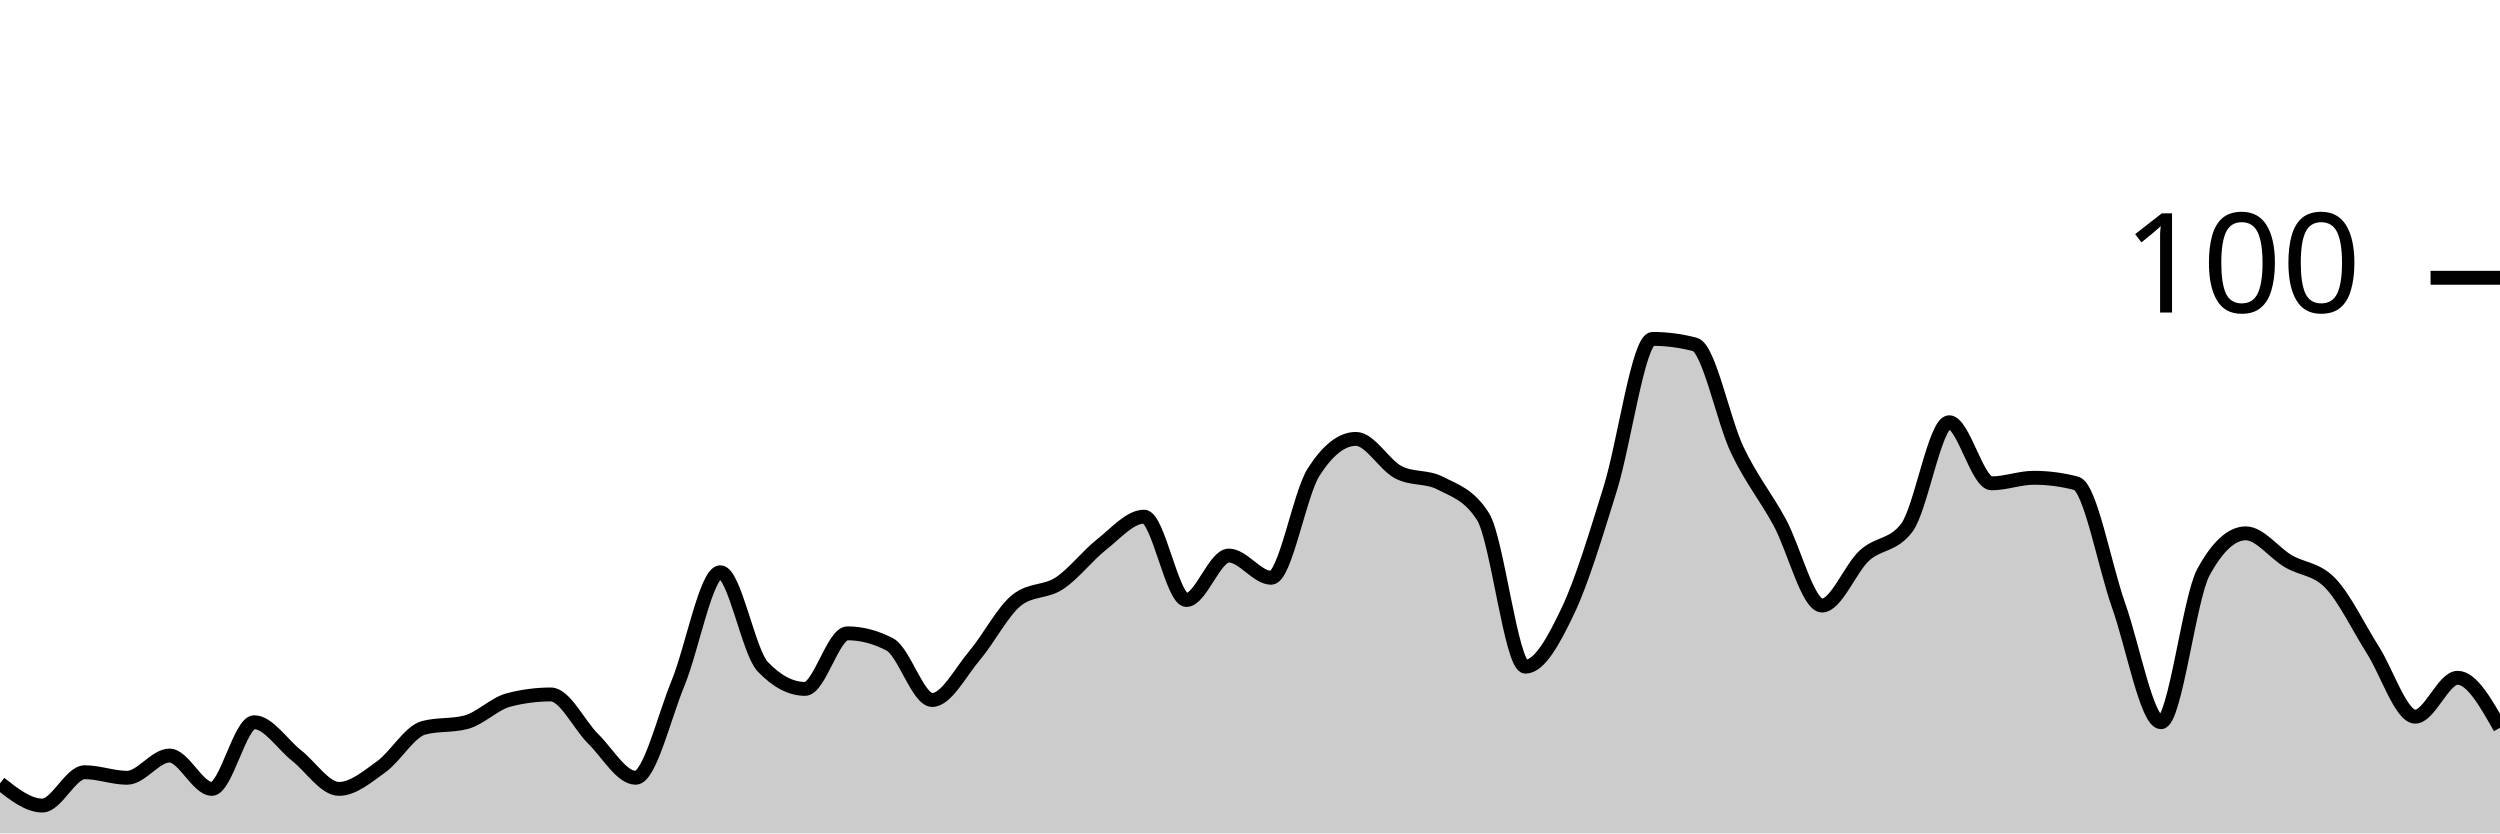
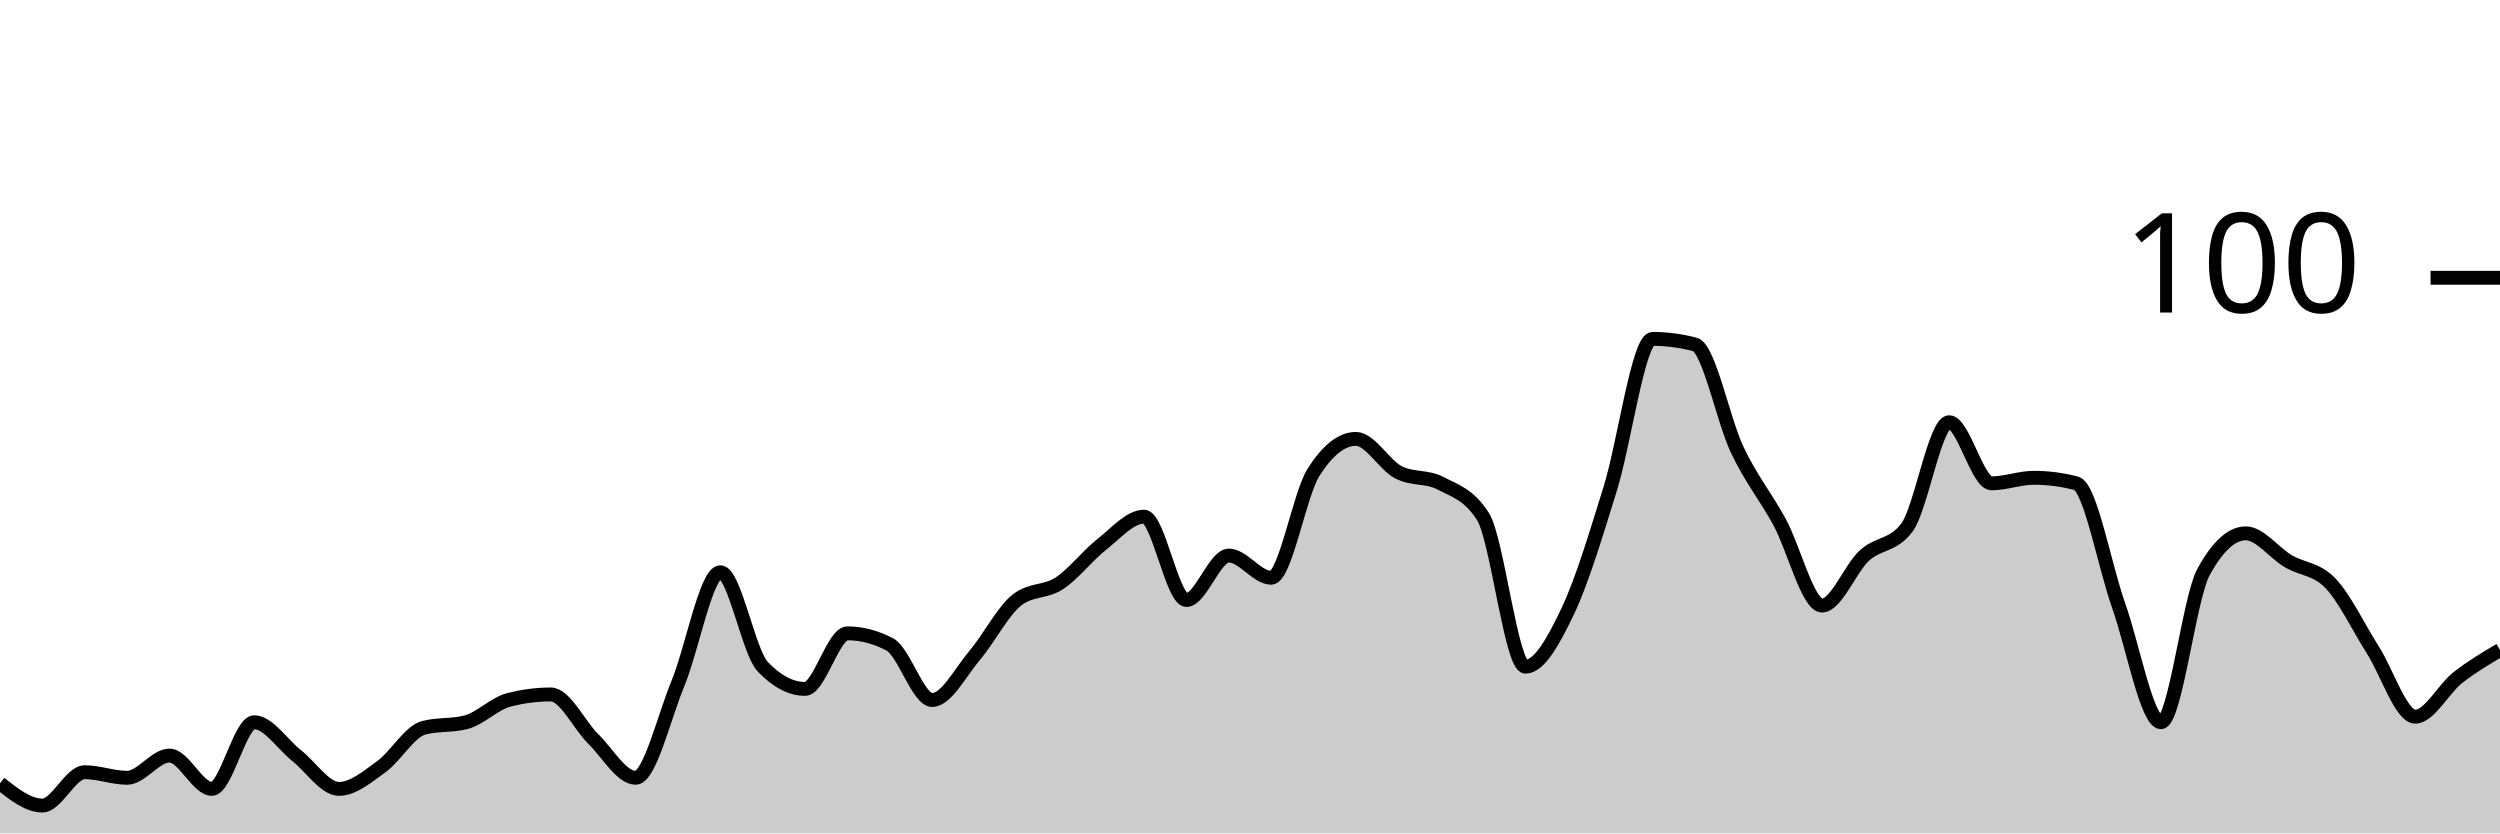
<svg xmlns="http://www.w3.org/2000/svg" viewBox="0 0 180 60">
  <g transform="translate(0,20)">
-     <path class="area" fill="rgba(0, 0, 0, 0.2)" d="M0,36.4C1.017,37.2,2.034,38,3.051,38C4.068,38,5.085,35.6,6.102,35.6C7.119,35.6,8.136,36,9.153,36C10.169,36,11.186,34.4,12.203,34.4C13.22,34.4,14.237,36.8,15.254,36.8C16.271,36.8,17.288,32,18.305,32C19.322,32,20.339,33.6,21.356,34.4C22.373,35.2,23.39,36.8,24.407,36.8C25.424,36.8,26.441,35.933,27.458,35.2C28.475,34.467,29.492,32.667,30.508,32.4C31.525,32.133,32.542,32.267,33.559,32C34.576,31.733,35.593,30.667,36.61,30.4C37.627,30.133,38.644,30,39.661,30C40.678,30,41.695,32.2,42.712,33.2C43.729,34.2,44.746,36,45.763,36C46.78,36,47.797,31.667,48.814,29.2C49.831,26.733,50.847,21.2,51.864,21.2C52.881,21.2,53.898,26.933,54.915,28C55.932,29.067,56.949,29.6,57.966,29.6C58.983,29.6,60,25.6,61.017,25.6C62.034,25.6,63.051,25.867,64.068,26.4C65.085,26.933,66.102,30.4,67.119,30.4C68.136,30.4,69.153,28.4,70.169,27.2C71.186,26,72.203,24,73.22,23.2C74.237,22.4,75.254,22.667,76.271,22C77.288,21.333,78.305,20,79.322,19.2C80.339,18.4,81.356,17.2,82.373,17.2C83.39,17.2,84.407,23.2,85.424,23.2C86.441,23.2,87.458,20,88.475,20C89.492,20,90.508,21.6,91.525,21.6C92.542,21.6,93.559,15.6,94.576,14C95.593,12.4,96.61,11.6,97.627,11.6C98.644,11.6,99.661,13.467,100.678,14C101.695,14.533,102.712,14.267,103.729,14.8C104.746,15.333,105.763,15.6,106.78,17.2C107.797,18.8,108.814,28,109.831,28C110.847,28,111.864,26.133,112.881,24C113.898,21.867,114.915,18.467,115.932,15.2C116.949,11.933,117.966,4.4,118.983,4.4C120,4.4,121.017,4.533,122.034,4.8C123.051,5.067,124.068,10.267,125.085,12.4C126.102,14.533,127.119,15.733,128.136,17.6C129.153,19.467,130.169,23.6,131.186,23.6C132.203,23.6,133.22,20.933,134.237,20C135.254,19.067,136.271,19.333,137.288,18C138.305,16.667,139.322,10.4,140.339,10.4C141.356,10.4,142.373,14.8,143.39,14.8C144.407,14.8,145.424,14.4,146.441,14.4C147.458,14.4,148.475,14.533,149.492,14.8C150.508,15.067,151.525,20.733,152.542,23.6C153.559,26.467,154.576,32,155.593,32C156.61,32,157.627,23.067,158.644,21.2C159.661,19.333,160.678,18.4,161.695,18.4C162.712,18.4,163.729,19.8,164.746,20.4C165.763,21,166.78,20.933,167.797,22C168.814,23.067,169.831,25.2,170.847,26.8C171.864,28.4,172.881,31.6,173.898,31.6C174.915,31.6,175.932,28.8,176.949,28.8C177.966,28.8,178.983,30.6,180,32.4L180,40C178.983,40,177.966,40,176.949,40C175.932,40,174.915,40,173.898,40C172.881,40,171.864,40,170.847,40C169.831,40,168.814,40,167.797,40C166.78,40,165.763,40,164.746,40C163.729,40,162.712,40,161.695,40C160.678,40,159.661,40,158.644,40C157.627,40,156.61,40,155.593,40C154.576,40,153.559,40,152.542,40C151.525,40,150.508,40,149.492,40C148.475,40,147.458,40,146.441,40C145.424,40,144.407,40,143.39,40C142.373,40,141.356,40,140.339,40C139.322,40,138.305,40,137.288,40C136.271,40,135.254,40,134.237,40C133.22,40,132.203,40,131.186,40C130.169,40,129.153,40,128.136,40C127.119,40,126.102,40,125.085,40C124.068,40,123.051,40,122.034,40C121.017,40,120,40,118.983,40C117.966,40,116.949,40,115.932,40C114.915,40,113.898,40,112.881,40C111.864,40,110.847,40,109.831,40C108.814,40,107.797,40,106.78,40C105.763,40,104.746,40,103.729,40C102.712,40,101.695,40,100.678,40C99.661,40,98.644,40,97.627,40C96.61,40,95.593,40,94.576,40C93.559,40,92.542,40,91.525,40C90.508,40,89.492,40,88.475,40C87.458,40,86.441,40,85.424,40C84.407,40,83.39,40,82.373,40C81.356,40,80.339,40,79.322,40C78.305,40,77.288,40,76.271,40C75.254,40,74.237,40,73.22,40C72.203,40,71.186,40,70.169,40C69.153,40,68.136,40,67.119,40C66.102,40,65.085,40,64.068,40C63.051,40,62.034,40,61.017,40C60,40,58.983,40,57.966,40C56.949,40,55.932,40,54.915,40C53.898,40,52.881,40,51.864,40C50.847,40,49.831,40,48.814,40C47.797,40,46.78,40,45.763,40C44.746,40,43.729,40,42.712,40C41.695,40,40.678,40,39.661,40C38.644,40,37.627,40,36.61,40C35.593,40,34.576,40,33.559,40C32.542,40,31.525,40,30.508,40C29.492,40,28.475,40,27.458,40C26.441,40,25.424,40,24.407,40C23.39,40,22.373,40,21.356,40C20.339,40,19.322,40,18.305,40C17.288,40,16.271,40,15.254,40C14.237,40,13.22,40,12.203,40C11.186,40,10.169,40,9.153,40C8.136,40,7.119,40,6.102,40C5.085,40,4.068,40,3.051,40C2.034,40,1.017,40,0,40Z" />
-     <path class="line" stroke="black" fill="none" d="M0,36.4C1.017,37.2,2.034,38,3.051,38C4.068,38,5.085,35.6,6.102,35.6C7.119,35.6,8.136,36,9.153,36C10.169,36,11.186,34.4,12.203,34.4C13.22,34.4,14.237,36.8,15.254,36.8C16.271,36.8,17.288,32,18.305,32C19.322,32,20.339,33.6,21.356,34.4C22.373,35.2,23.39,36.8,24.407,36.8C25.424,36.8,26.441,35.933,27.458,35.2C28.475,34.467,29.492,32.667,30.508,32.4C31.525,32.133,32.542,32.267,33.559,32C34.576,31.733,35.593,30.667,36.61,30.4C37.627,30.133,38.644,30,39.661,30C40.678,30,41.695,32.2,42.712,33.2C43.729,34.2,44.746,36,45.763,36C46.78,36,47.797,31.667,48.814,29.2C49.831,26.733,50.847,21.2,51.864,21.2C52.881,21.2,53.898,26.933,54.915,28C55.932,29.067,56.949,29.6,57.966,29.6C58.983,29.6,60,25.6,61.017,25.6C62.034,25.6,63.051,25.867,64.068,26.4C65.085,26.933,66.102,30.4,67.119,30.4C68.136,30.4,69.153,28.4,70.169,27.2C71.186,26,72.203,24,73.22,23.2C74.237,22.4,75.254,22.667,76.271,22C77.288,21.333,78.305,20,79.322,19.2C80.339,18.4,81.356,17.2,82.373,17.2C83.39,17.2,84.407,23.2,85.424,23.2C86.441,23.2,87.458,20,88.475,20C89.492,20,90.508,21.6,91.525,21.6C92.542,21.6,93.559,15.6,94.576,14C95.593,12.4,96.61,11.6,97.627,11.6C98.644,11.6,99.661,13.467,100.678,14C101.695,14.533,102.712,14.267,103.729,14.8C104.746,15.333,105.763,15.6,106.78,17.2C107.797,18.8,108.814,28,109.831,28C110.847,28,111.864,26.133,112.881,24C113.898,21.867,114.915,18.467,115.932,15.2C116.949,11.933,117.966,4.4,118.983,4.4C120,4.4,121.017,4.533,122.034,4.8C123.051,5.067,124.068,10.267,125.085,12.4C126.102,14.533,127.119,15.733,128.136,17.6C129.153,19.467,130.169,23.6,131.186,23.6C132.203,23.6,133.22,20.933,134.237,20C135.254,19.067,136.271,19.333,137.288,18C138.305,16.667,139.322,10.4,140.339,10.4C141.356,10.4,142.373,14.8,143.39,14.8C144.407,14.8,145.424,14.4,146.441,14.4C147.458,14.4,148.475,14.533,149.492,14.8C150.508,15.067,151.525,20.733,152.542,23.6C153.559,26.467,154.576,32,155.593,32C156.61,32,157.627,23.067,158.644,21.2C159.661,19.333,160.678,18.4,161.695,18.4C162.712,18.4,163.729,19.8,164.746,20.4C165.763,21,166.78,20.933,167.797,22C168.814,23.067,169.831,25.2,170.847,26.8C171.864,28.4,172.881,31.6,173.898,31.6C174.915,31.6,175.932,28.8,176.949,28.8C177.966,28.8,178.983,30.6,180,32.4" />
+     <path class="area" fill="rgba(0, 0, 0, 0.2)" d="M0,36.4C1.017,37.2,2.034,38,3.051,38C4.068,38,5.085,35.6,6.102,35.6C7.119,35.6,8.136,36,9.153,36C10.169,36,11.186,34.4,12.203,34.4C13.22,34.4,14.237,36.8,15.254,36.8C16.271,36.8,17.288,32,18.305,32C19.322,32,20.339,33.6,21.356,34.4C22.373,35.2,23.39,36.8,24.407,36.8C25.424,36.8,26.441,35.933,27.458,35.2C28.475,34.467,29.492,32.667,30.508,32.4C31.525,32.133,32.542,32.267,33.559,32C34.576,31.733,35.593,30.667,36.61,30.4C37.627,30.133,38.644,30,39.661,30C40.678,30,41.695,32.2,42.712,33.2C43.729,34.2,44.746,36,45.763,36C46.78,36,47.797,31.667,48.814,29.2C49.831,26.733,50.847,21.2,51.864,21.2C52.881,21.2,53.898,26.933,54.915,28C55.932,29.067,56.949,29.6,57.966,29.6C58.983,29.6,60,25.6,61.017,25.6C62.034,25.6,63.051,25.867,64.068,26.4C65.085,26.933,66.102,30.4,67.119,30.4C68.136,30.4,69.153,28.4,70.169,27.2C71.186,26,72.203,24,73.22,23.2C74.237,22.4,75.254,22.667,76.271,22C77.288,21.333,78.305,20,79.322,19.2C80.339,18.4,81.356,17.2,82.373,17.2C83.39,17.2,84.407,23.2,85.424,23.2C86.441,23.2,87.458,20,88.475,20C89.492,20,90.508,21.6,91.525,21.6C92.542,21.6,93.559,15.6,94.576,14C95.593,12.4,96.61,11.6,97.627,11.6C98.644,11.6,99.661,13.467,100.678,14C101.695,14.533,102.712,14.267,103.729,14.8C104.746,15.333,105.763,15.6,106.78,17.2C107.797,18.8,108.814,28,109.831,28C110.847,28,111.864,26.133,112.881,24C113.898,21.867,114.915,18.467,115.932,15.2C116.949,11.933,117.966,4.4,118.983,4.4C120,4.4,121.017,4.533,122.034,4.8C123.051,5.067,124.068,10.267,125.085,12.4C126.102,14.533,127.119,15.733,128.136,17.6C129.153,19.467,130.169,23.6,131.186,23.6C132.203,23.6,133.22,20.933,134.237,20C135.254,19.067,136.271,19.333,137.288,18C138.305,16.667,139.322,10.4,140.339,10.4C141.356,10.4,142.373,14.8,143.39,14.8C144.407,14.8,145.424,14.4,146.441,14.4C147.458,14.4,148.475,14.533,149.492,14.8C150.508,15.067,151.525,20.733,152.542,23.6C153.559,26.467,154.576,32,155.593,32C156.61,32,157.627,23.067,158.644,21.2C159.661,19.333,160.678,18.4,161.695,18.4C162.712,18.4,163.729,19.8,164.746,20.4C165.763,21,166.78,20.933,167.797,22C168.814,23.067,169.831,25.2,170.847,26.8C171.864,28.4,172.881,31.6,173.898,31.6C174.915,31.6,175.932,29.6,176.949,28.8C177.966,28,178.983,27.4,180,26.8L180,40C178.983,40,177.966,40,176.949,40C175.932,40,174.915,40,173.898,40C172.881,40,171.864,40,170.847,40C169.831,40,168.814,40,167.797,40C166.78,40,165.763,40,164.746,40C163.729,40,162.712,40,161.695,40C160.678,40,159.661,40,158.644,40C157.627,40,156.61,40,155.593,40C154.576,40,153.559,40,152.542,40C151.525,40,150.508,40,149.492,40C148.475,40,147.458,40,146.441,40C145.424,40,144.407,40,143.39,40C142.373,40,141.356,40,140.339,40C139.322,40,138.305,40,137.288,40C136.271,40,135.254,40,134.237,40C133.22,40,132.203,40,131.186,40C130.169,40,129.153,40,128.136,40C127.119,40,126.102,40,125.085,40C124.068,40,123.051,40,122.034,40C121.017,40,120,40,118.983,40C117.966,40,116.949,40,115.932,40C114.915,40,113.898,40,112.881,40C111.864,40,110.847,40,109.831,40C108.814,40,107.797,40,106.78,40C105.763,40,104.746,40,103.729,40C102.712,40,101.695,40,100.678,40C99.661,40,98.644,40,97.627,40C96.61,40,95.593,40,94.576,40C93.559,40,92.542,40,91.525,40C90.508,40,89.492,40,88.475,40C87.458,40,86.441,40,85.424,40C84.407,40,83.39,40,82.373,40C81.356,40,80.339,40,79.322,40C78.305,40,77.288,40,76.271,40C75.254,40,74.237,40,73.22,40C72.203,40,71.186,40,70.169,40C69.153,40,68.136,40,67.119,40C66.102,40,65.085,40,64.068,40C63.051,40,62.034,40,61.017,40C60,40,58.983,40,57.966,40C56.949,40,55.932,40,54.915,40C53.898,40,52.881,40,51.864,40C50.847,40,49.831,40,48.814,40C47.797,40,46.78,40,45.763,40C44.746,40,43.729,40,42.712,40C41.695,40,40.678,40,39.661,40C38.644,40,37.627,40,36.61,40C35.593,40,34.576,40,33.559,40C32.542,40,31.525,40,30.508,40C29.492,40,28.475,40,27.458,40C26.441,40,25.424,40,24.407,40C23.39,40,22.373,40,21.356,40C20.339,40,19.322,40,18.305,40C17.288,40,16.271,40,15.254,40C14.237,40,13.22,40,12.203,40C11.186,40,10.169,40,9.153,40C8.136,40,7.119,40,6.102,40C5.085,40,4.068,40,3.051,40C2.034,40,1.017,40,0,40Z" />
+     <path class="line" stroke="black" fill="none" d="M0,36.4C1.017,37.2,2.034,38,3.051,38C4.068,38,5.085,35.6,6.102,35.6C7.119,35.6,8.136,36,9.153,36C10.169,36,11.186,34.4,12.203,34.4C13.22,34.4,14.237,36.8,15.254,36.8C16.271,36.8,17.288,32,18.305,32C19.322,32,20.339,33.6,21.356,34.4C22.373,35.2,23.39,36.8,24.407,36.8C25.424,36.8,26.441,35.933,27.458,35.2C28.475,34.467,29.492,32.667,30.508,32.4C31.525,32.133,32.542,32.267,33.559,32C34.576,31.733,35.593,30.667,36.61,30.4C37.627,30.133,38.644,30,39.661,30C40.678,30,41.695,32.2,42.712,33.2C43.729,34.2,44.746,36,45.763,36C46.78,36,47.797,31.667,48.814,29.2C49.831,26.733,50.847,21.2,51.864,21.2C52.881,21.2,53.898,26.933,54.915,28C55.932,29.067,56.949,29.6,57.966,29.6C58.983,29.6,60,25.6,61.017,25.6C62.034,25.6,63.051,25.867,64.068,26.4C65.085,26.933,66.102,30.4,67.119,30.4C68.136,30.4,69.153,28.4,70.169,27.2C71.186,26,72.203,24,73.22,23.2C74.237,22.4,75.254,22.667,76.271,22C77.288,21.333,78.305,20,79.322,19.2C80.339,18.4,81.356,17.2,82.373,17.2C83.39,17.2,84.407,23.2,85.424,23.2C86.441,23.2,87.458,20,88.475,20C89.492,20,90.508,21.6,91.525,21.6C92.542,21.6,93.559,15.6,94.576,14C95.593,12.4,96.61,11.6,97.627,11.6C98.644,11.6,99.661,13.467,100.678,14C101.695,14.533,102.712,14.267,103.729,14.8C104.746,15.333,105.763,15.6,106.78,17.2C107.797,18.8,108.814,28,109.831,28C110.847,28,111.864,26.133,112.881,24C113.898,21.867,114.915,18.467,115.932,15.2C116.949,11.933,117.966,4.4,118.983,4.4C120,4.4,121.017,4.533,122.034,4.8C123.051,5.067,124.068,10.267,125.085,12.4C126.102,14.533,127.119,15.733,128.136,17.6C129.153,19.467,130.169,23.6,131.186,23.6C132.203,23.6,133.22,20.933,134.237,20C135.254,19.067,136.271,19.333,137.288,18C138.305,16.667,139.322,10.4,140.339,10.4C141.356,10.4,142.373,14.8,143.39,14.8C144.407,14.8,145.424,14.4,146.441,14.4C147.458,14.4,148.475,14.533,149.492,14.8C150.508,15.067,151.525,20.733,152.542,23.6C153.559,26.467,154.576,32,155.593,32C156.61,32,157.627,23.067,158.644,21.2C159.661,19.333,160.678,18.4,161.695,18.4C162.712,18.4,163.729,19.8,164.746,20.4C165.763,21,166.78,20.933,167.797,22C168.814,23.067,169.831,25.2,170.847,26.8C171.864,28.4,172.881,31.6,173.898,31.6C174.915,31.6,175.932,29.6,176.949,28.8C177.966,28,178.983,27.4,180,26.8" />
    <path class="axis-ceiling" stroke-width="1" stroke="black" fill="none" d="M175,0L180,0" />
    <text class="axis-ceiling-label" font-family="sans-serif" text-anchor="end" font-size="10px" x="170" y="2.5">100</text>
  </g>
</svg>
